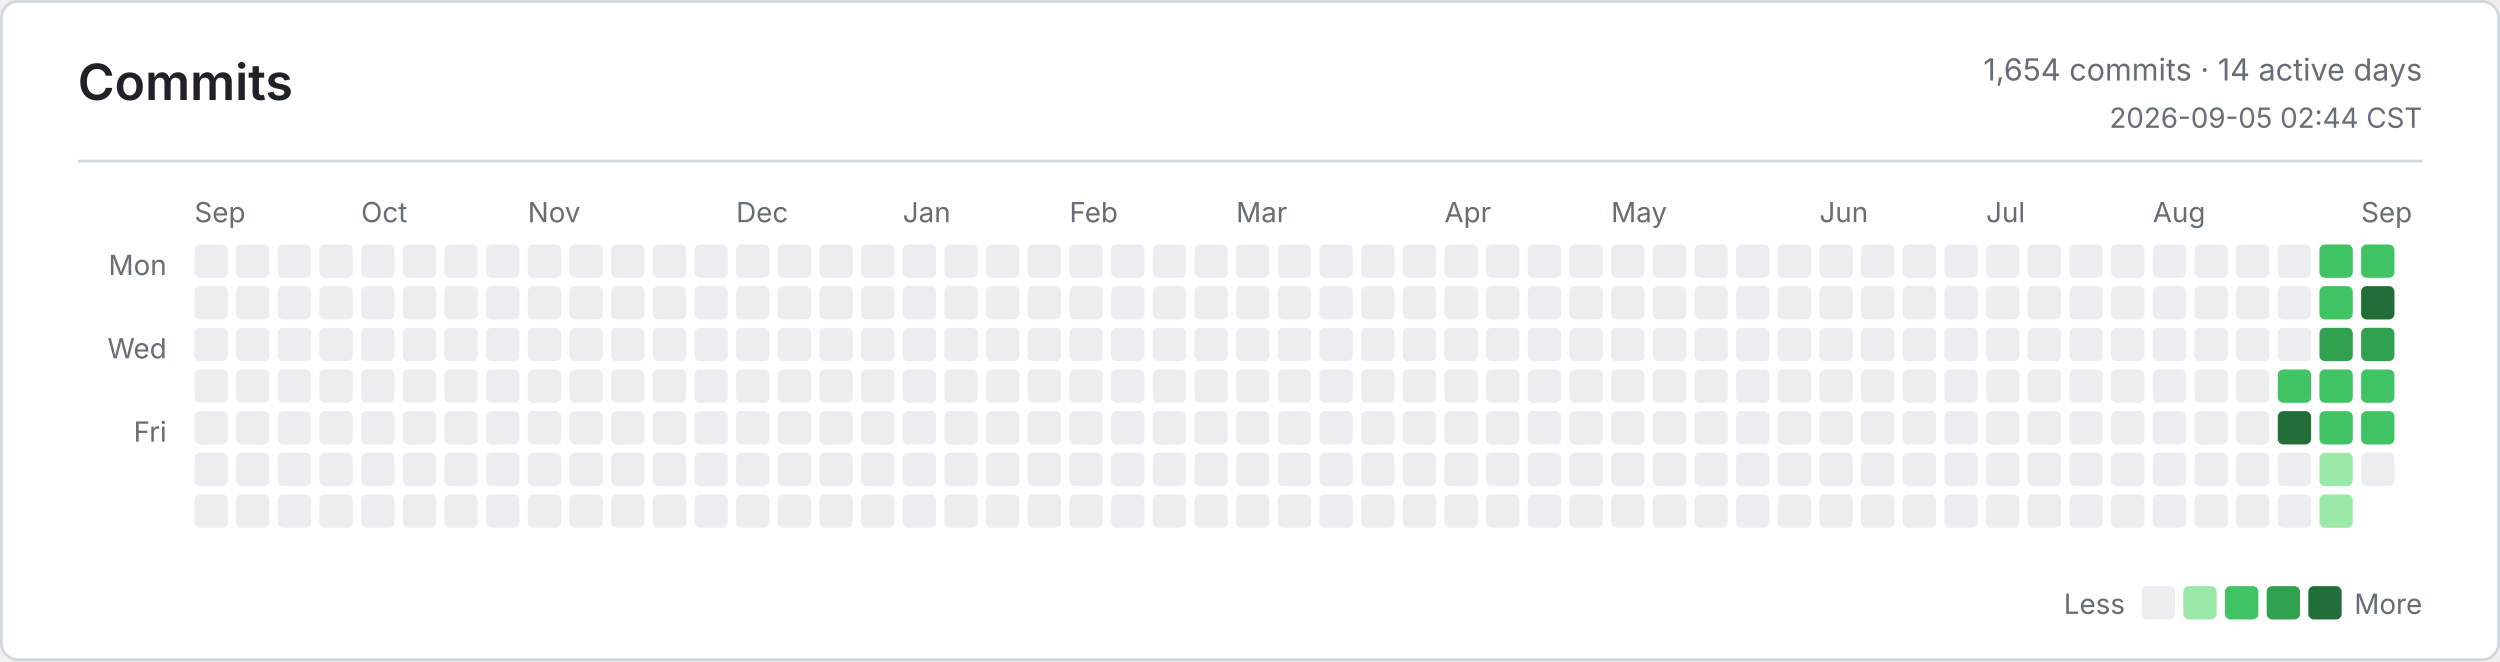
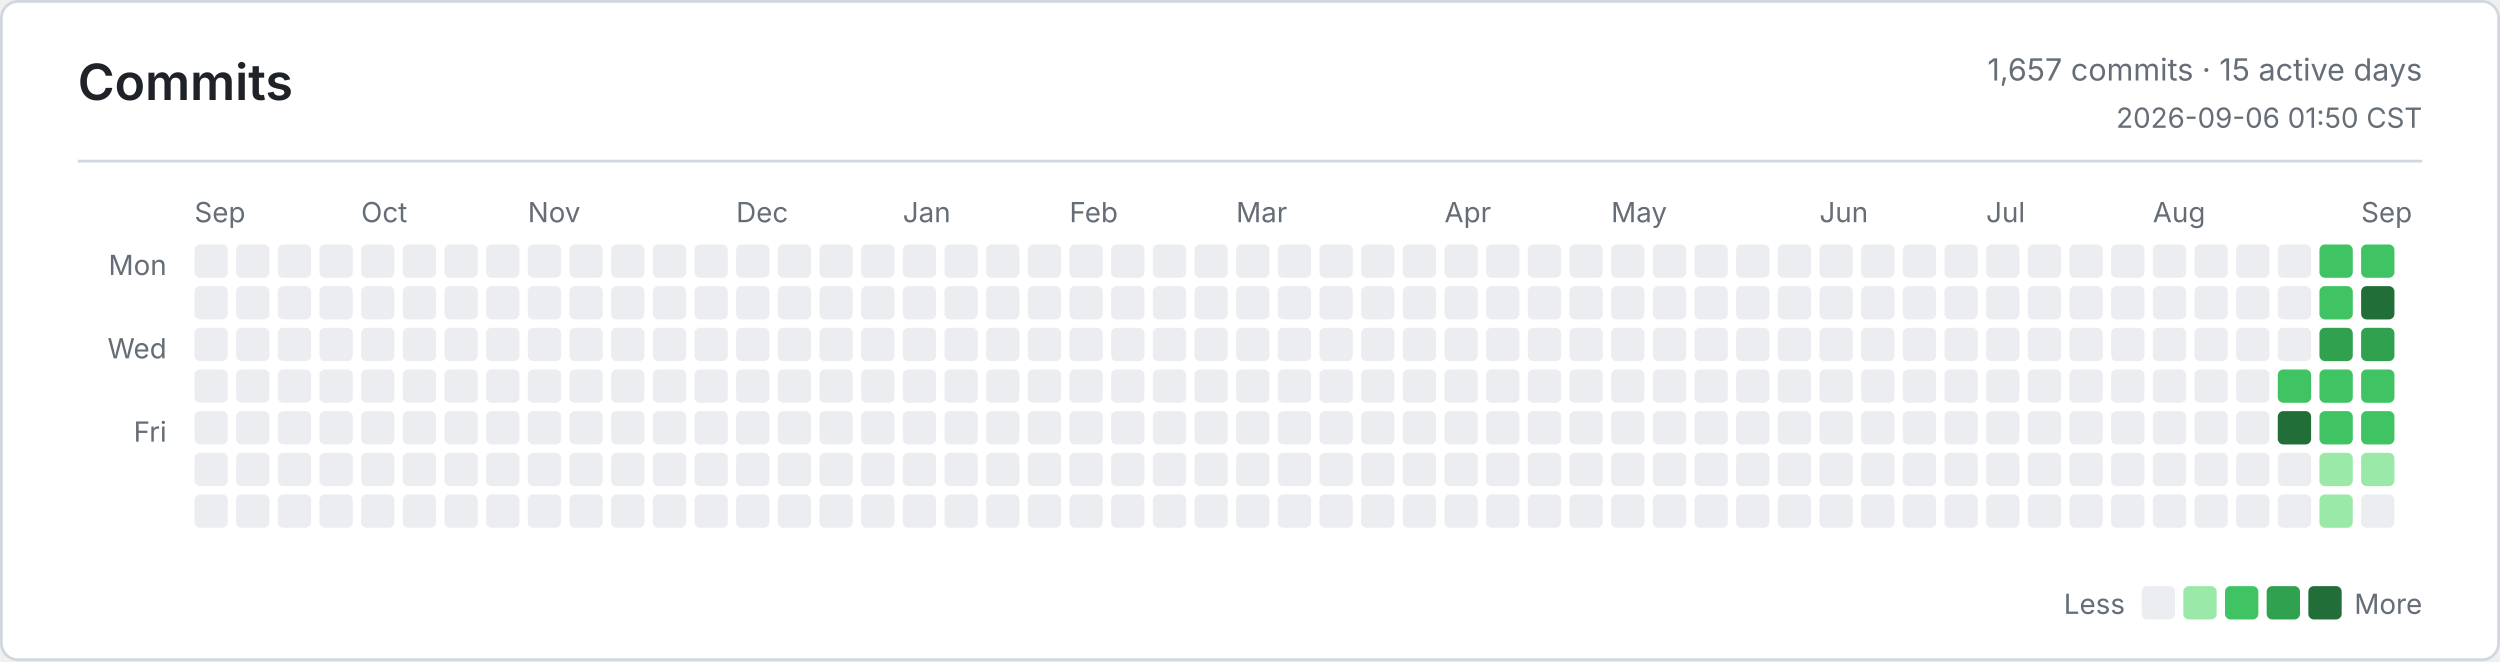
<svg xmlns="http://www.w3.org/2000/svg" width="900" height="238" viewBox="0 0 900 238" role="img" aria-label="Commits">
  <defs>
    <style>
      .bg { fill: #ffffff; }
      .border, .rule { stroke: #d0d7de; }
      .title, .ink, .num { fill: #1f2328; }
      .muted, .tiny { fill: #656d76; }
      .title { font: 600 18px -apple-system, BlinkMacSystemFont, Segoe UI, sans-serif; }
      .ink { font: 600 13px -apple-system, BlinkMacSystemFont, Segoe UI, sans-serif; }
      .num { font: 600 13px ui-monospace, SFMono-Regular, Consolas, monospace; }
      .muted { font: 400 11px -apple-system, BlinkMacSystemFont, Segoe UI, sans-serif; }
      .tiny { font: 400 10px -apple-system, BlinkMacSystemFont, Segoe UI, sans-serif; }
      .level-0 { fill: #ebedf0; }
      .level-1 { fill: #9be9a8; }
      .level-2 { fill: #40c463; }
      .level-3 { fill: #30a14e; }
      .level-4 { fill: #216e39; }
      @media (prefers-color-scheme: dark) {
        .bg { fill: #0d1117; }
        .border, .rule { stroke: #30363d; }
        .title, .ink, .num { fill: #e6edf3; }
        .muted, .tiny { fill: #8b949e; }
        .level-0 { fill: #161b22; }
        .level-1 { fill: #0e4429; }
        .level-2 { fill: #006d32; }
        .level-3 { fill: #26a641; }
        .level-4 { fill: #39d353; }
      }
    </style>
  </defs>
  <rect class="bg border" x="0.5" y="0.5" width="899" height="237" rx="6" fill="none" />
  <text class="title" x="28" y="36">Commits</text>
-   <text class="muted" x="872" y="29" text-anchor="end">1,654 commits · 14 active days</text>
-   <text class="tiny" x="872" y="46" text-anchor="end">2026-09-05 02:44 CST</text>
+   <text class="muted" x="872" y="29" text-anchor="end">1,657 commits · 15 active days</text>
+   <text class="tiny" x="872" y="46" text-anchor="end">2026-09-06 01:50 CST</text>
  <line class="rule" x1="28" y1="58" x2="872" y2="58" />
  <text class="tiny" x="60" y="99" text-anchor="end">Mon</text>
  <text class="tiny" x="60" y="129" text-anchor="end">Wed</text>
  <text class="tiny" x="60" y="159" text-anchor="end">Fri</text>
  <text class="tiny" x="70" y="80">Sep</text>
  <text class="tiny" x="130" y="80">Oct</text>
  <text class="tiny" x="190" y="80">Nov</text>
  <text class="tiny" x="265" y="80">Dec</text>
  <text class="tiny" x="325" y="80">Jan</text>
  <text class="tiny" x="385" y="80">Feb</text>
  <text class="tiny" x="445" y="80">Mar</text>
  <text class="tiny" x="520" y="80">Apr</text>
  <text class="tiny" x="580" y="80">May</text>
  <text class="tiny" x="655" y="80">Jun</text>
  <text class="tiny" x="715" y="80">Jul</text>
  <text class="tiny" x="775" y="80">Aug</text>
  <text class="tiny" x="850" y="80">Sep</text>
  <rect class="level-0" x="70" y="88" width="12" height="12" rx="2" />
  <rect class="level-0" x="70" y="103" width="12" height="12" rx="2" />
  <rect class="level-0" x="70" y="118" width="12" height="12" rx="2" />
  <rect class="level-0" x="70" y="133" width="12" height="12" rx="2" />
  <rect class="level-0" x="70" y="148" width="12" height="12" rx="2" />
  <rect class="level-0" x="70" y="163" width="12" height="12" rx="2" />
  <rect class="level-0" x="70" y="178" width="12" height="12" rx="2" />
  <rect class="level-0" x="85" y="88" width="12" height="12" rx="2" />
  <rect class="level-0" x="85" y="103" width="12" height="12" rx="2" />
  <rect class="level-0" x="85" y="118" width="12" height="12" rx="2" />
  <rect class="level-0" x="85" y="133" width="12" height="12" rx="2" />
  <rect class="level-0" x="85" y="148" width="12" height="12" rx="2" />
  <rect class="level-0" x="85" y="163" width="12" height="12" rx="2" />
  <rect class="level-0" x="85" y="178" width="12" height="12" rx="2" />
  <rect class="level-0" x="100" y="88" width="12" height="12" rx="2" />
  <rect class="level-0" x="100" y="103" width="12" height="12" rx="2" />
  <rect class="level-0" x="100" y="118" width="12" height="12" rx="2" />
  <rect class="level-0" x="100" y="133" width="12" height="12" rx="2" />
  <rect class="level-0" x="100" y="148" width="12" height="12" rx="2" />
  <rect class="level-0" x="100" y="163" width="12" height="12" rx="2" />
  <rect class="level-0" x="100" y="178" width="12" height="12" rx="2" />
  <rect class="level-0" x="115" y="88" width="12" height="12" rx="2" />
  <rect class="level-0" x="115" y="103" width="12" height="12" rx="2" />
  <rect class="level-0" x="115" y="118" width="12" height="12" rx="2" />
  <rect class="level-0" x="115" y="133" width="12" height="12" rx="2" />
  <rect class="level-0" x="115" y="148" width="12" height="12" rx="2" />
  <rect class="level-0" x="115" y="163" width="12" height="12" rx="2" />
  <rect class="level-0" x="115" y="178" width="12" height="12" rx="2" />
  <rect class="level-0" x="130" y="88" width="12" height="12" rx="2" />
  <rect class="level-0" x="130" y="103" width="12" height="12" rx="2" />
  <rect class="level-0" x="130" y="118" width="12" height="12" rx="2" />
  <rect class="level-0" x="130" y="133" width="12" height="12" rx="2" />
  <rect class="level-0" x="130" y="148" width="12" height="12" rx="2" />
  <rect class="level-0" x="130" y="163" width="12" height="12" rx="2" />
  <rect class="level-0" x="130" y="178" width="12" height="12" rx="2" />
  <rect class="level-0" x="145" y="88" width="12" height="12" rx="2" />
  <rect class="level-0" x="145" y="103" width="12" height="12" rx="2" />
  <rect class="level-0" x="145" y="118" width="12" height="12" rx="2" />
  <rect class="level-0" x="145" y="133" width="12" height="12" rx="2" />
  <rect class="level-0" x="145" y="148" width="12" height="12" rx="2" />
  <rect class="level-0" x="145" y="163" width="12" height="12" rx="2" />
  <rect class="level-0" x="145" y="178" width="12" height="12" rx="2" />
  <rect class="level-0" x="160" y="88" width="12" height="12" rx="2" />
  <rect class="level-0" x="160" y="103" width="12" height="12" rx="2" />
  <rect class="level-0" x="160" y="118" width="12" height="12" rx="2" />
  <rect class="level-0" x="160" y="133" width="12" height="12" rx="2" />
  <rect class="level-0" x="160" y="148" width="12" height="12" rx="2" />
  <rect class="level-0" x="160" y="163" width="12" height="12" rx="2" />
  <rect class="level-0" x="160" y="178" width="12" height="12" rx="2" />
  <rect class="level-0" x="175" y="88" width="12" height="12" rx="2" />
  <rect class="level-0" x="175" y="103" width="12" height="12" rx="2" />
  <rect class="level-0" x="175" y="118" width="12" height="12" rx="2" />
  <rect class="level-0" x="175" y="133" width="12" height="12" rx="2" />
  <rect class="level-0" x="175" y="148" width="12" height="12" rx="2" />
  <rect class="level-0" x="175" y="163" width="12" height="12" rx="2" />
  <rect class="level-0" x="175" y="178" width="12" height="12" rx="2" />
  <rect class="level-0" x="190" y="88" width="12" height="12" rx="2" />
  <rect class="level-0" x="190" y="103" width="12" height="12" rx="2" />
  <rect class="level-0" x="190" y="118" width="12" height="12" rx="2" />
  <rect class="level-0" x="190" y="133" width="12" height="12" rx="2" />
  <rect class="level-0" x="190" y="148" width="12" height="12" rx="2" />
  <rect class="level-0" x="190" y="163" width="12" height="12" rx="2" />
  <rect class="level-0" x="190" y="178" width="12" height="12" rx="2" />
  <rect class="level-0" x="205" y="88" width="12" height="12" rx="2" />
  <rect class="level-0" x="205" y="103" width="12" height="12" rx="2" />
  <rect class="level-0" x="205" y="118" width="12" height="12" rx="2" />
  <rect class="level-0" x="205" y="133" width="12" height="12" rx="2" />
  <rect class="level-0" x="205" y="148" width="12" height="12" rx="2" />
  <rect class="level-0" x="205" y="163" width="12" height="12" rx="2" />
  <rect class="level-0" x="205" y="178" width="12" height="12" rx="2" />
  <rect class="level-0" x="220" y="88" width="12" height="12" rx="2" />
  <rect class="level-0" x="220" y="103" width="12" height="12" rx="2" />
  <rect class="level-0" x="220" y="118" width="12" height="12" rx="2" />
  <rect class="level-0" x="220" y="133" width="12" height="12" rx="2" />
  <rect class="level-0" x="220" y="148" width="12" height="12" rx="2" />
  <rect class="level-0" x="220" y="163" width="12" height="12" rx="2" />
  <rect class="level-0" x="220" y="178" width="12" height="12" rx="2" />
  <rect class="level-0" x="235" y="88" width="12" height="12" rx="2" />
  <rect class="level-0" x="235" y="103" width="12" height="12" rx="2" />
  <rect class="level-0" x="235" y="118" width="12" height="12" rx="2" />
  <rect class="level-0" x="235" y="133" width="12" height="12" rx="2" />
  <rect class="level-0" x="235" y="148" width="12" height="12" rx="2" />
  <rect class="level-0" x="235" y="163" width="12" height="12" rx="2" />
  <rect class="level-0" x="235" y="178" width="12" height="12" rx="2" />
  <rect class="level-0" x="250" y="88" width="12" height="12" rx="2" />
  <rect class="level-0" x="250" y="103" width="12" height="12" rx="2" />
  <rect class="level-0" x="250" y="118" width="12" height="12" rx="2" />
  <rect class="level-0" x="250" y="133" width="12" height="12" rx="2" />
  <rect class="level-0" x="250" y="148" width="12" height="12" rx="2" />
  <rect class="level-0" x="250" y="163" width="12" height="12" rx="2" />
  <rect class="level-0" x="250" y="178" width="12" height="12" rx="2" />
  <rect class="level-0" x="265" y="88" width="12" height="12" rx="2" />
  <rect class="level-0" x="265" y="103" width="12" height="12" rx="2" />
  <rect class="level-0" x="265" y="118" width="12" height="12" rx="2" />
  <rect class="level-0" x="265" y="133" width="12" height="12" rx="2" />
  <rect class="level-0" x="265" y="148" width="12" height="12" rx="2" />
  <rect class="level-0" x="265" y="163" width="12" height="12" rx="2" />
  <rect class="level-0" x="265" y="178" width="12" height="12" rx="2" />
  <rect class="level-0" x="280" y="88" width="12" height="12" rx="2" />
  <rect class="level-0" x="280" y="103" width="12" height="12" rx="2" />
  <rect class="level-0" x="280" y="118" width="12" height="12" rx="2" />
  <rect class="level-0" x="280" y="133" width="12" height="12" rx="2" />
  <rect class="level-0" x="280" y="148" width="12" height="12" rx="2" />
  <rect class="level-0" x="280" y="163" width="12" height="12" rx="2" />
  <rect class="level-0" x="280" y="178" width="12" height="12" rx="2" />
  <rect class="level-0" x="295" y="88" width="12" height="12" rx="2" />
  <rect class="level-0" x="295" y="103" width="12" height="12" rx="2" />
  <rect class="level-0" x="295" y="118" width="12" height="12" rx="2" />
  <rect class="level-0" x="295" y="133" width="12" height="12" rx="2" />
  <rect class="level-0" x="295" y="148" width="12" height="12" rx="2" />
  <rect class="level-0" x="295" y="163" width="12" height="12" rx="2" />
  <rect class="level-0" x="295" y="178" width="12" height="12" rx="2" />
  <rect class="level-0" x="310" y="88" width="12" height="12" rx="2" />
  <rect class="level-0" x="310" y="103" width="12" height="12" rx="2" />
  <rect class="level-0" x="310" y="118" width="12" height="12" rx="2" />
  <rect class="level-0" x="310" y="133" width="12" height="12" rx="2" />
  <rect class="level-0" x="310" y="148" width="12" height="12" rx="2" />
  <rect class="level-0" x="310" y="163" width="12" height="12" rx="2" />
  <rect class="level-0" x="310" y="178" width="12" height="12" rx="2" />
  <rect class="level-0" x="325" y="88" width="12" height="12" rx="2" />
  <rect class="level-0" x="325" y="103" width="12" height="12" rx="2" />
  <rect class="level-0" x="325" y="118" width="12" height="12" rx="2" />
  <rect class="level-0" x="325" y="133" width="12" height="12" rx="2" />
  <rect class="level-0" x="325" y="148" width="12" height="12" rx="2" />
  <rect class="level-0" x="325" y="163" width="12" height="12" rx="2" />
  <rect class="level-0" x="325" y="178" width="12" height="12" rx="2" />
  <rect class="level-0" x="340" y="88" width="12" height="12" rx="2" />
  <rect class="level-0" x="340" y="103" width="12" height="12" rx="2" />
  <rect class="level-0" x="340" y="118" width="12" height="12" rx="2" />
  <rect class="level-0" x="340" y="133" width="12" height="12" rx="2" />
  <rect class="level-0" x="340" y="148" width="12" height="12" rx="2" />
  <rect class="level-0" x="340" y="163" width="12" height="12" rx="2" />
  <rect class="level-0" x="340" y="178" width="12" height="12" rx="2" />
  <rect class="level-0" x="355" y="88" width="12" height="12" rx="2" />
  <rect class="level-0" x="355" y="103" width="12" height="12" rx="2" />
  <rect class="level-0" x="355" y="118" width="12" height="12" rx="2" />
  <rect class="level-0" x="355" y="133" width="12" height="12" rx="2" />
  <rect class="level-0" x="355" y="148" width="12" height="12" rx="2" />
  <rect class="level-0" x="355" y="163" width="12" height="12" rx="2" />
  <rect class="level-0" x="355" y="178" width="12" height="12" rx="2" />
  <rect class="level-0" x="370" y="88" width="12" height="12" rx="2" />
  <rect class="level-0" x="370" y="103" width="12" height="12" rx="2" />
  <rect class="level-0" x="370" y="118" width="12" height="12" rx="2" />
  <rect class="level-0" x="370" y="133" width="12" height="12" rx="2" />
  <rect class="level-0" x="370" y="148" width="12" height="12" rx="2" />
  <rect class="level-0" x="370" y="163" width="12" height="12" rx="2" />
  <rect class="level-0" x="370" y="178" width="12" height="12" rx="2" />
  <rect class="level-0" x="385" y="88" width="12" height="12" rx="2" />
  <rect class="level-0" x="385" y="103" width="12" height="12" rx="2" />
  <rect class="level-0" x="385" y="118" width="12" height="12" rx="2" />
  <rect class="level-0" x="385" y="133" width="12" height="12" rx="2" />
  <rect class="level-0" x="385" y="148" width="12" height="12" rx="2" />
  <rect class="level-0" x="385" y="163" width="12" height="12" rx="2" />
  <rect class="level-0" x="385" y="178" width="12" height="12" rx="2" />
  <rect class="level-0" x="400" y="88" width="12" height="12" rx="2" />
  <rect class="level-0" x="400" y="103" width="12" height="12" rx="2" />
  <rect class="level-0" x="400" y="118" width="12" height="12" rx="2" />
  <rect class="level-0" x="400" y="133" width="12" height="12" rx="2" />
  <rect class="level-0" x="400" y="148" width="12" height="12" rx="2" />
  <rect class="level-0" x="400" y="163" width="12" height="12" rx="2" />
  <rect class="level-0" x="400" y="178" width="12" height="12" rx="2" />
  <rect class="level-0" x="415" y="88" width="12" height="12" rx="2" />
  <rect class="level-0" x="415" y="103" width="12" height="12" rx="2" />
  <rect class="level-0" x="415" y="118" width="12" height="12" rx="2" />
  <rect class="level-0" x="415" y="133" width="12" height="12" rx="2" />
  <rect class="level-0" x="415" y="148" width="12" height="12" rx="2" />
  <rect class="level-0" x="415" y="163" width="12" height="12" rx="2" />
  <rect class="level-0" x="415" y="178" width="12" height="12" rx="2" />
  <rect class="level-0" x="430" y="88" width="12" height="12" rx="2" />
  <rect class="level-0" x="430" y="103" width="12" height="12" rx="2" />
  <rect class="level-0" x="430" y="118" width="12" height="12" rx="2" />
  <rect class="level-0" x="430" y="133" width="12" height="12" rx="2" />
  <rect class="level-0" x="430" y="148" width="12" height="12" rx="2" />
  <rect class="level-0" x="430" y="163" width="12" height="12" rx="2" />
  <rect class="level-0" x="430" y="178" width="12" height="12" rx="2" />
  <rect class="level-0" x="445" y="88" width="12" height="12" rx="2" />
  <rect class="level-0" x="445" y="103" width="12" height="12" rx="2" />
  <rect class="level-0" x="445" y="118" width="12" height="12" rx="2" />
  <rect class="level-0" x="445" y="133" width="12" height="12" rx="2" />
  <rect class="level-0" x="445" y="148" width="12" height="12" rx="2" />
  <rect class="level-0" x="445" y="163" width="12" height="12" rx="2" />
  <rect class="level-0" x="445" y="178" width="12" height="12" rx="2" />
  <rect class="level-0" x="460" y="88" width="12" height="12" rx="2" />
  <rect class="level-0" x="460" y="103" width="12" height="12" rx="2" />
  <rect class="level-0" x="460" y="118" width="12" height="12" rx="2" />
  <rect class="level-0" x="460" y="133" width="12" height="12" rx="2" />
  <rect class="level-0" x="460" y="148" width="12" height="12" rx="2" />
  <rect class="level-0" x="460" y="163" width="12" height="12" rx="2" />
  <rect class="level-0" x="460" y="178" width="12" height="12" rx="2" />
  <rect class="level-0" x="475" y="88" width="12" height="12" rx="2" />
  <rect class="level-0" x="475" y="103" width="12" height="12" rx="2" />
  <rect class="level-0" x="475" y="118" width="12" height="12" rx="2" />
  <rect class="level-0" x="475" y="133" width="12" height="12" rx="2" />
  <rect class="level-0" x="475" y="148" width="12" height="12" rx="2" />
  <rect class="level-0" x="475" y="163" width="12" height="12" rx="2" />
  <rect class="level-0" x="475" y="178" width="12" height="12" rx="2" />
  <rect class="level-0" x="490" y="88" width="12" height="12" rx="2" />
  <rect class="level-0" x="490" y="103" width="12" height="12" rx="2" />
  <rect class="level-0" x="490" y="118" width="12" height="12" rx="2" />
  <rect class="level-0" x="490" y="133" width="12" height="12" rx="2" />
  <rect class="level-0" x="490" y="148" width="12" height="12" rx="2" />
  <rect class="level-0" x="490" y="163" width="12" height="12" rx="2" />
  <rect class="level-0" x="490" y="178" width="12" height="12" rx="2" />
  <rect class="level-0" x="505" y="88" width="12" height="12" rx="2" />
  <rect class="level-0" x="505" y="103" width="12" height="12" rx="2" />
  <rect class="level-0" x="505" y="118" width="12" height="12" rx="2" />
  <rect class="level-0" x="505" y="133" width="12" height="12" rx="2" />
  <rect class="level-0" x="505" y="148" width="12" height="12" rx="2" />
  <rect class="level-0" x="505" y="163" width="12" height="12" rx="2" />
  <rect class="level-0" x="505" y="178" width="12" height="12" rx="2" />
  <rect class="level-0" x="520" y="88" width="12" height="12" rx="2" />
  <rect class="level-0" x="520" y="103" width="12" height="12" rx="2" />
  <rect class="level-0" x="520" y="118" width="12" height="12" rx="2" />
  <rect class="level-0" x="520" y="133" width="12" height="12" rx="2" />
  <rect class="level-0" x="520" y="148" width="12" height="12" rx="2" />
  <rect class="level-0" x="520" y="163" width="12" height="12" rx="2" />
  <rect class="level-0" x="520" y="178" width="12" height="12" rx="2" />
  <rect class="level-0" x="535" y="88" width="12" height="12" rx="2" />
  <rect class="level-0" x="535" y="103" width="12" height="12" rx="2" />
  <rect class="level-0" x="535" y="118" width="12" height="12" rx="2" />
  <rect class="level-0" x="535" y="133" width="12" height="12" rx="2" />
  <rect class="level-0" x="535" y="148" width="12" height="12" rx="2" />
  <rect class="level-0" x="535" y="163" width="12" height="12" rx="2" />
  <rect class="level-0" x="535" y="178" width="12" height="12" rx="2" />
  <rect class="level-0" x="550" y="88" width="12" height="12" rx="2" />
  <rect class="level-0" x="550" y="103" width="12" height="12" rx="2" />
  <rect class="level-0" x="550" y="118" width="12" height="12" rx="2" />
  <rect class="level-0" x="550" y="133" width="12" height="12" rx="2" />
  <rect class="level-0" x="550" y="148" width="12" height="12" rx="2" />
  <rect class="level-0" x="550" y="163" width="12" height="12" rx="2" />
  <rect class="level-0" x="550" y="178" width="12" height="12" rx="2" />
  <rect class="level-0" x="565" y="88" width="12" height="12" rx="2" />
  <rect class="level-0" x="565" y="103" width="12" height="12" rx="2" />
  <rect class="level-0" x="565" y="118" width="12" height="12" rx="2" />
  <rect class="level-0" x="565" y="133" width="12" height="12" rx="2" />
  <rect class="level-0" x="565" y="148" width="12" height="12" rx="2" />
  <rect class="level-0" x="565" y="163" width="12" height="12" rx="2" />
  <rect class="level-0" x="565" y="178" width="12" height="12" rx="2" />
  <rect class="level-0" x="580" y="88" width="12" height="12" rx="2" />
  <rect class="level-0" x="580" y="103" width="12" height="12" rx="2" />
  <rect class="level-0" x="580" y="118" width="12" height="12" rx="2" />
  <rect class="level-0" x="580" y="133" width="12" height="12" rx="2" />
  <rect class="level-0" x="580" y="148" width="12" height="12" rx="2" />
  <rect class="level-0" x="580" y="163" width="12" height="12" rx="2" />
  <rect class="level-0" x="580" y="178" width="12" height="12" rx="2" />
  <rect class="level-0" x="595" y="88" width="12" height="12" rx="2" />
  <rect class="level-0" x="595" y="103" width="12" height="12" rx="2" />
  <rect class="level-0" x="595" y="118" width="12" height="12" rx="2" />
  <rect class="level-0" x="595" y="133" width="12" height="12" rx="2" />
  <rect class="level-0" x="595" y="148" width="12" height="12" rx="2" />
  <rect class="level-0" x="595" y="163" width="12" height="12" rx="2" />
  <rect class="level-0" x="595" y="178" width="12" height="12" rx="2" />
  <rect class="level-0" x="610" y="88" width="12" height="12" rx="2" />
  <rect class="level-0" x="610" y="103" width="12" height="12" rx="2" />
  <rect class="level-0" x="610" y="118" width="12" height="12" rx="2" />
  <rect class="level-0" x="610" y="133" width="12" height="12" rx="2" />
  <rect class="level-0" x="610" y="148" width="12" height="12" rx="2" />
  <rect class="level-0" x="610" y="163" width="12" height="12" rx="2" />
  <rect class="level-0" x="610" y="178" width="12" height="12" rx="2" />
  <rect class="level-0" x="625" y="88" width="12" height="12" rx="2" />
  <rect class="level-0" x="625" y="103" width="12" height="12" rx="2" />
  <rect class="level-0" x="625" y="118" width="12" height="12" rx="2" />
  <rect class="level-0" x="625" y="133" width="12" height="12" rx="2" />
  <rect class="level-0" x="625" y="148" width="12" height="12" rx="2" />
  <rect class="level-0" x="625" y="163" width="12" height="12" rx="2" />
  <rect class="level-0" x="625" y="178" width="12" height="12" rx="2" />
  <rect class="level-0" x="640" y="88" width="12" height="12" rx="2" />
  <rect class="level-0" x="640" y="103" width="12" height="12" rx="2" />
  <rect class="level-0" x="640" y="118" width="12" height="12" rx="2" />
  <rect class="level-0" x="640" y="133" width="12" height="12" rx="2" />
  <rect class="level-0" x="640" y="148" width="12" height="12" rx="2" />
  <rect class="level-0" x="640" y="163" width="12" height="12" rx="2" />
  <rect class="level-0" x="640" y="178" width="12" height="12" rx="2" />
  <rect class="level-0" x="655" y="88" width="12" height="12" rx="2" />
  <rect class="level-0" x="655" y="103" width="12" height="12" rx="2" />
  <rect class="level-0" x="655" y="118" width="12" height="12" rx="2" />
  <rect class="level-0" x="655" y="133" width="12" height="12" rx="2" />
  <rect class="level-0" x="655" y="148" width="12" height="12" rx="2" />
  <rect class="level-0" x="655" y="163" width="12" height="12" rx="2" />
  <rect class="level-0" x="655" y="178" width="12" height="12" rx="2" />
  <rect class="level-0" x="670" y="88" width="12" height="12" rx="2" />
  <rect class="level-0" x="670" y="103" width="12" height="12" rx="2" />
  <rect class="level-0" x="670" y="118" width="12" height="12" rx="2" />
  <rect class="level-0" x="670" y="133" width="12" height="12" rx="2" />
  <rect class="level-0" x="670" y="148" width="12" height="12" rx="2" />
  <rect class="level-0" x="670" y="163" width="12" height="12" rx="2" />
  <rect class="level-0" x="670" y="178" width="12" height="12" rx="2" />
  <rect class="level-0" x="685" y="88" width="12" height="12" rx="2" />
  <rect class="level-0" x="685" y="103" width="12" height="12" rx="2" />
  <rect class="level-0" x="685" y="118" width="12" height="12" rx="2" />
  <rect class="level-0" x="685" y="133" width="12" height="12" rx="2" />
  <rect class="level-0" x="685" y="148" width="12" height="12" rx="2" />
  <rect class="level-0" x="685" y="163" width="12" height="12" rx="2" />
  <rect class="level-0" x="685" y="178" width="12" height="12" rx="2" />
  <rect class="level-0" x="700" y="88" width="12" height="12" rx="2" />
  <rect class="level-0" x="700" y="103" width="12" height="12" rx="2" />
  <rect class="level-0" x="700" y="118" width="12" height="12" rx="2" />
  <rect class="level-0" x="700" y="133" width="12" height="12" rx="2" />
  <rect class="level-0" x="700" y="148" width="12" height="12" rx="2" />
  <rect class="level-0" x="700" y="163" width="12" height="12" rx="2" />
  <rect class="level-0" x="700" y="178" width="12" height="12" rx="2" />
  <rect class="level-0" x="715" y="88" width="12" height="12" rx="2" />
  <rect class="level-0" x="715" y="103" width="12" height="12" rx="2" />
  <rect class="level-0" x="715" y="118" width="12" height="12" rx="2" />
  <rect class="level-0" x="715" y="133" width="12" height="12" rx="2" />
  <rect class="level-0" x="715" y="148" width="12" height="12" rx="2" />
  <rect class="level-0" x="715" y="163" width="12" height="12" rx="2" />
  <rect class="level-0" x="715" y="178" width="12" height="12" rx="2" />
  <rect class="level-0" x="730" y="88" width="12" height="12" rx="2" />
  <rect class="level-0" x="730" y="103" width="12" height="12" rx="2" />
  <rect class="level-0" x="730" y="118" width="12" height="12" rx="2" />
  <rect class="level-0" x="730" y="133" width="12" height="12" rx="2" />
  <rect class="level-0" x="730" y="148" width="12" height="12" rx="2" />
  <rect class="level-0" x="730" y="163" width="12" height="12" rx="2" />
  <rect class="level-0" x="730" y="178" width="12" height="12" rx="2" />
  <rect class="level-0" x="745" y="88" width="12" height="12" rx="2" />
  <rect class="level-0" x="745" y="103" width="12" height="12" rx="2" />
  <rect class="level-0" x="745" y="118" width="12" height="12" rx="2" />
  <rect class="level-0" x="745" y="133" width="12" height="12" rx="2" />
  <rect class="level-0" x="745" y="148" width="12" height="12" rx="2" />
  <rect class="level-0" x="745" y="163" width="12" height="12" rx="2" />
  <rect class="level-0" x="745" y="178" width="12" height="12" rx="2" />
  <rect class="level-0" x="760" y="88" width="12" height="12" rx="2" />
  <rect class="level-0" x="760" y="103" width="12" height="12" rx="2" />
  <rect class="level-0" x="760" y="118" width="12" height="12" rx="2" />
  <rect class="level-0" x="760" y="133" width="12" height="12" rx="2" />
  <rect class="level-0" x="760" y="148" width="12" height="12" rx="2" />
  <rect class="level-0" x="760" y="163" width="12" height="12" rx="2" />
  <rect class="level-0" x="760" y="178" width="12" height="12" rx="2" />
  <rect class="level-0" x="775" y="88" width="12" height="12" rx="2" />
  <rect class="level-0" x="775" y="103" width="12" height="12" rx="2" />
  <rect class="level-0" x="775" y="118" width="12" height="12" rx="2" />
  <rect class="level-0" x="775" y="133" width="12" height="12" rx="2" />
  <rect class="level-0" x="775" y="148" width="12" height="12" rx="2" />
  <rect class="level-0" x="775" y="163" width="12" height="12" rx="2" />
  <rect class="level-0" x="775" y="178" width="12" height="12" rx="2" />
  <rect class="level-0" x="790" y="88" width="12" height="12" rx="2" />
  <rect class="level-0" x="790" y="103" width="12" height="12" rx="2" />
  <rect class="level-0" x="790" y="118" width="12" height="12" rx="2" />
  <rect class="level-0" x="790" y="133" width="12" height="12" rx="2" />
  <rect class="level-0" x="790" y="148" width="12" height="12" rx="2" />
  <rect class="level-0" x="790" y="163" width="12" height="12" rx="2" />
  <rect class="level-0" x="790" y="178" width="12" height="12" rx="2" />
  <rect class="level-0" x="805" y="88" width="12" height="12" rx="2" />
  <rect class="level-0" x="805" y="103" width="12" height="12" rx="2" />
  <rect class="level-0" x="805" y="118" width="12" height="12" rx="2" />
  <rect class="level-0" x="805" y="133" width="12" height="12" rx="2" />
  <rect class="level-0" x="805" y="148" width="12" height="12" rx="2" />
  <rect class="level-0" x="805" y="163" width="12" height="12" rx="2" />
  <rect class="level-0" x="805" y="178" width="12" height="12" rx="2" />
  <rect class="level-0" x="820" y="88" width="12" height="12" rx="2" />
  <rect class="level-0" x="820" y="103" width="12" height="12" rx="2" />
  <rect class="level-0" x="820" y="118" width="12" height="12" rx="2" />
  <rect class="level-2" x="820" y="133" width="12" height="12" rx="2" />
  <rect class="level-4" x="820" y="148" width="12" height="12" rx="2" />
  <rect class="level-0" x="820" y="163" width="12" height="12" rx="2" />
  <rect class="level-0" x="820" y="178" width="12" height="12" rx="2" />
  <rect class="level-2" x="835" y="88" width="12" height="12" rx="2" />
  <rect class="level-2" x="835" y="103" width="12" height="12" rx="2" />
  <rect class="level-3" x="835" y="118" width="12" height="12" rx="2" />
  <rect class="level-2" x="835" y="133" width="12" height="12" rx="2" />
  <rect class="level-2" x="835" y="148" width="12" height="12" rx="2" />
  <rect class="level-1" x="835" y="163" width="12" height="12" rx="2" />
  <rect class="level-1" x="835" y="178" width="12" height="12" rx="2" />
  <rect class="level-2" x="850" y="88" width="12" height="12" rx="2" />
  <rect class="level-4" x="850" y="103" width="12" height="12" rx="2" />
  <rect class="level-3" x="850" y="118" width="12" height="12" rx="2" />
  <rect class="level-2" x="850" y="133" width="12" height="12" rx="2" />
  <rect class="level-2" x="850" y="148" width="12" height="12" rx="2" />
-   <rect class="level-0" x="850" y="163" width="12" height="12" rx="2" />
+   <rect class="level-1" x="850" y="163" width="12" height="12" rx="2" />
+   <rect class="level-0" x="850" y="178" width="12" height="12" rx="2" />
  <text class="tiny" x="765" y="221" text-anchor="end">Less</text>
  <rect class="level-0" x="771" y="211" width="12" height="12" rx="2" />
  <rect class="level-1" x="786" y="211" width="12" height="12" rx="2" />
  <rect class="level-2" x="801" y="211" width="12" height="12" rx="2" />
  <rect class="level-3" x="816" y="211" width="12" height="12" rx="2" />
  <rect class="level-4" x="831" y="211" width="12" height="12" rx="2" />
  <text class="tiny" x="872" y="221" text-anchor="end">More</text>
</svg>
